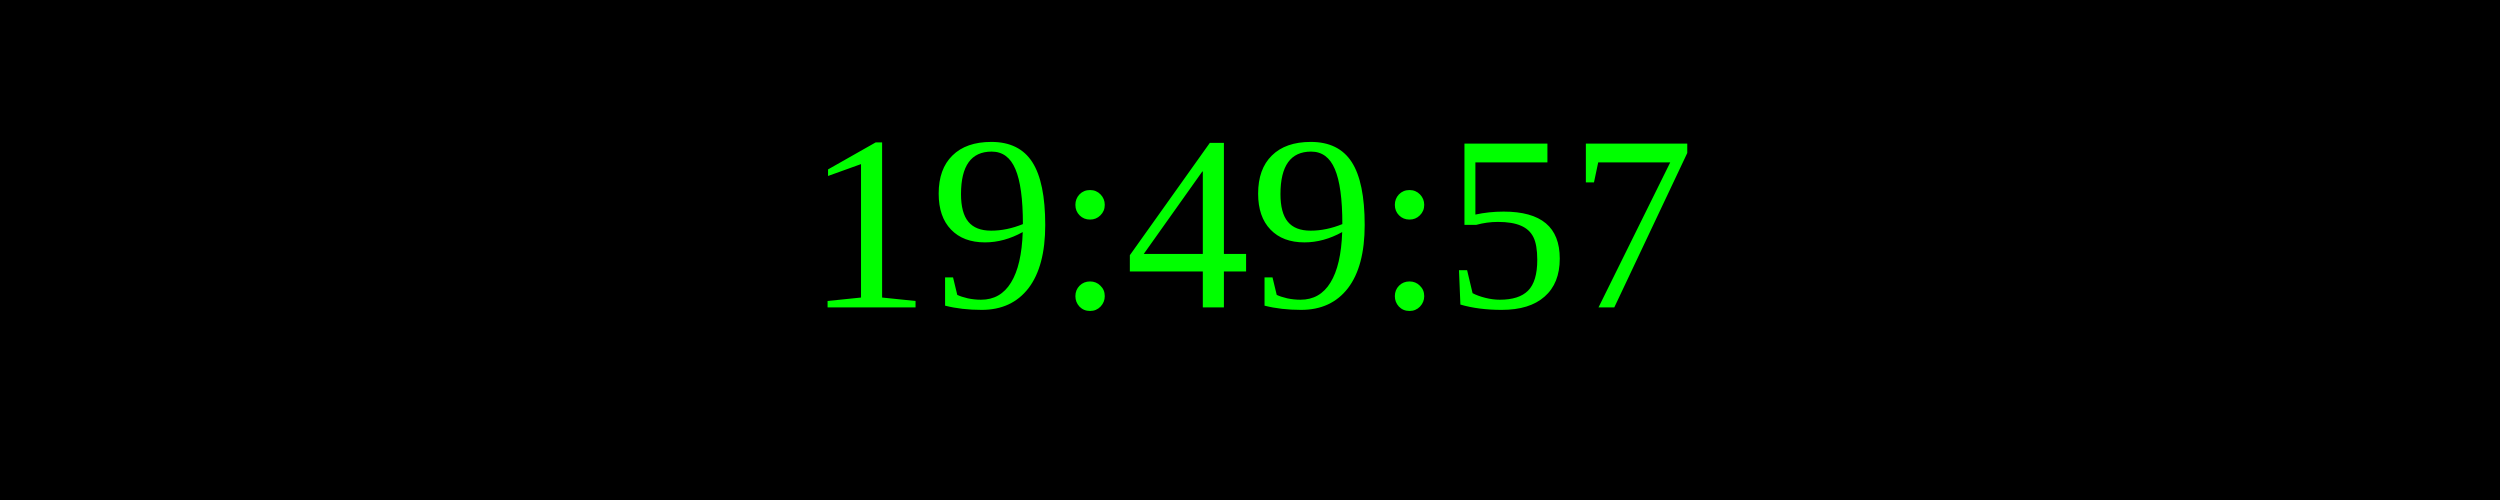
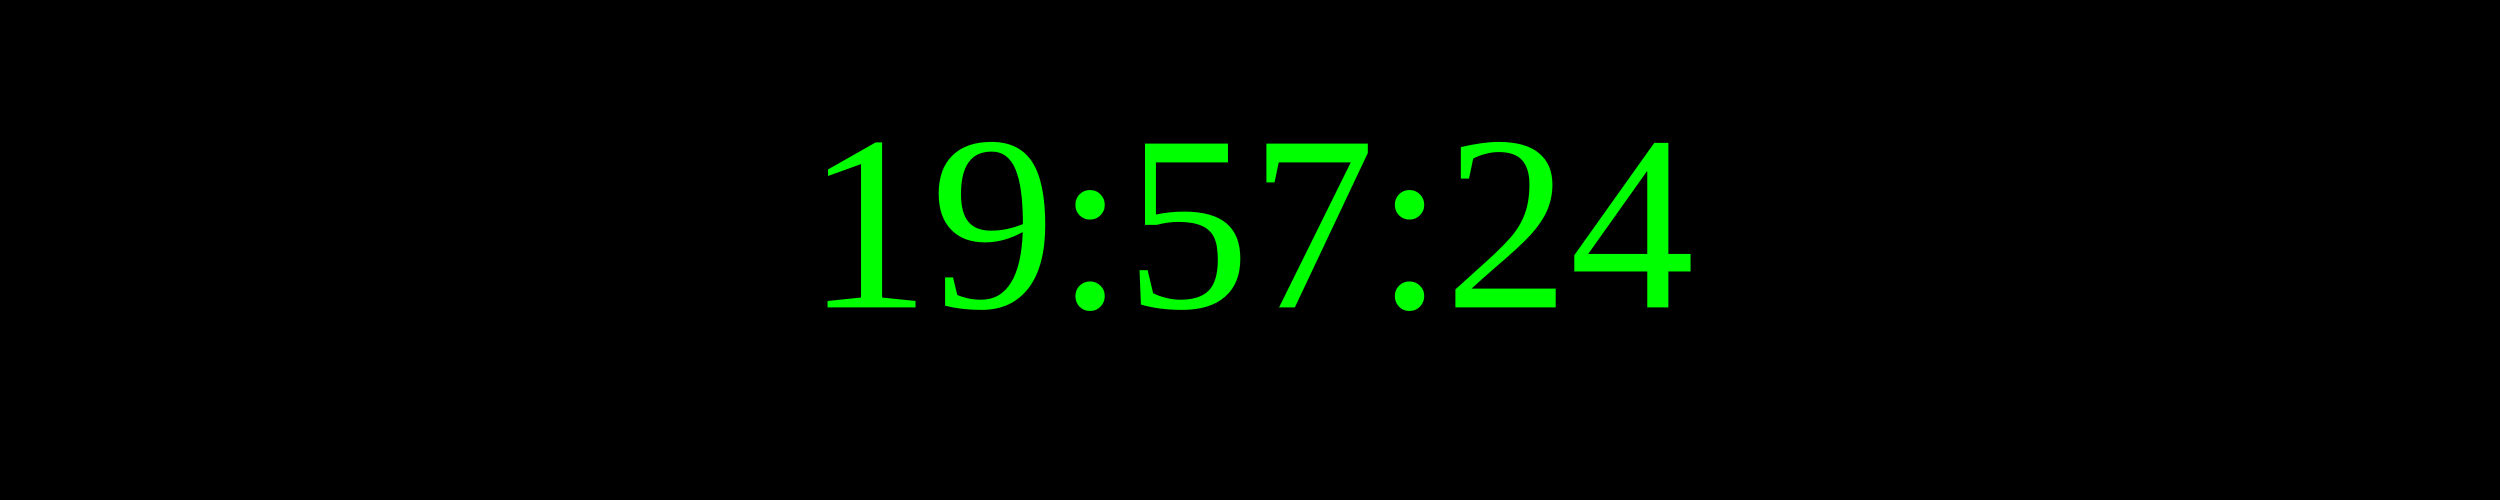
<svg xmlns="http://www.w3.org/2000/svg" width="250" height="50">
  <rect width="100%" height="100%" fill="black" />
  <text x="50%" y="50%" font-size="25" fill="lime" text-anchor="middle" dominant-baseline="middle">
- 19:49:57
+ 19:57:24
</text>
</svg>
